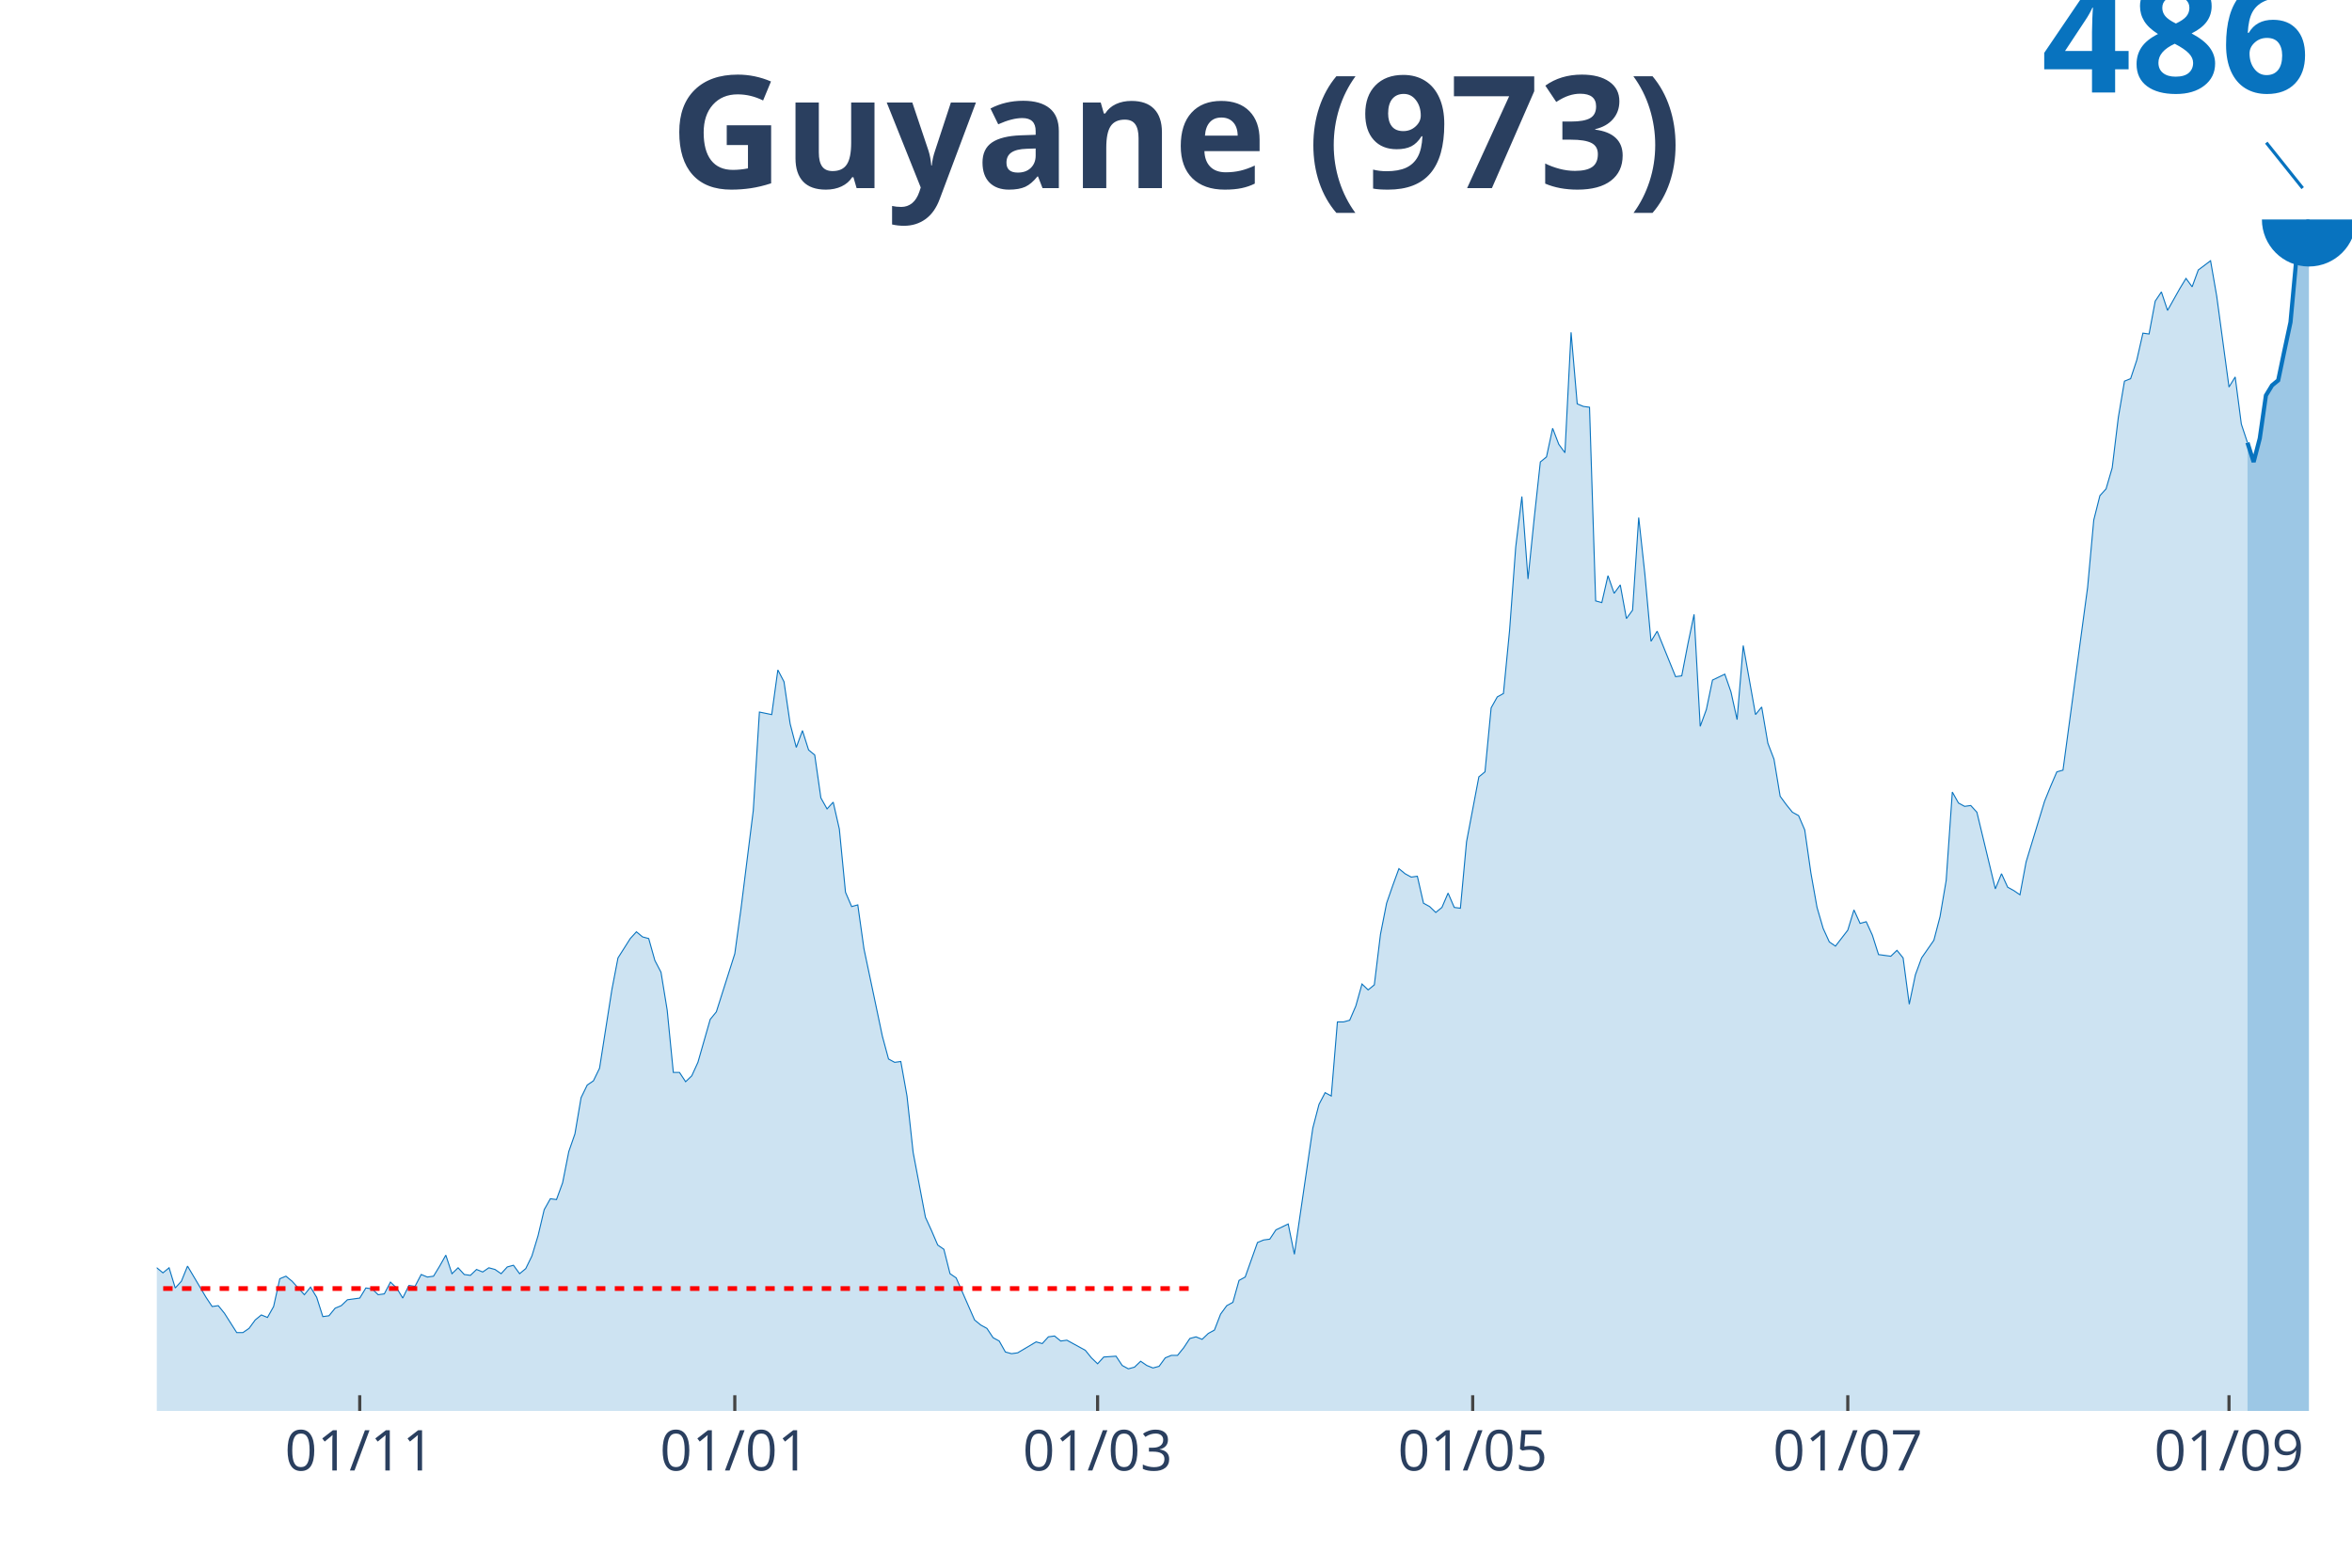
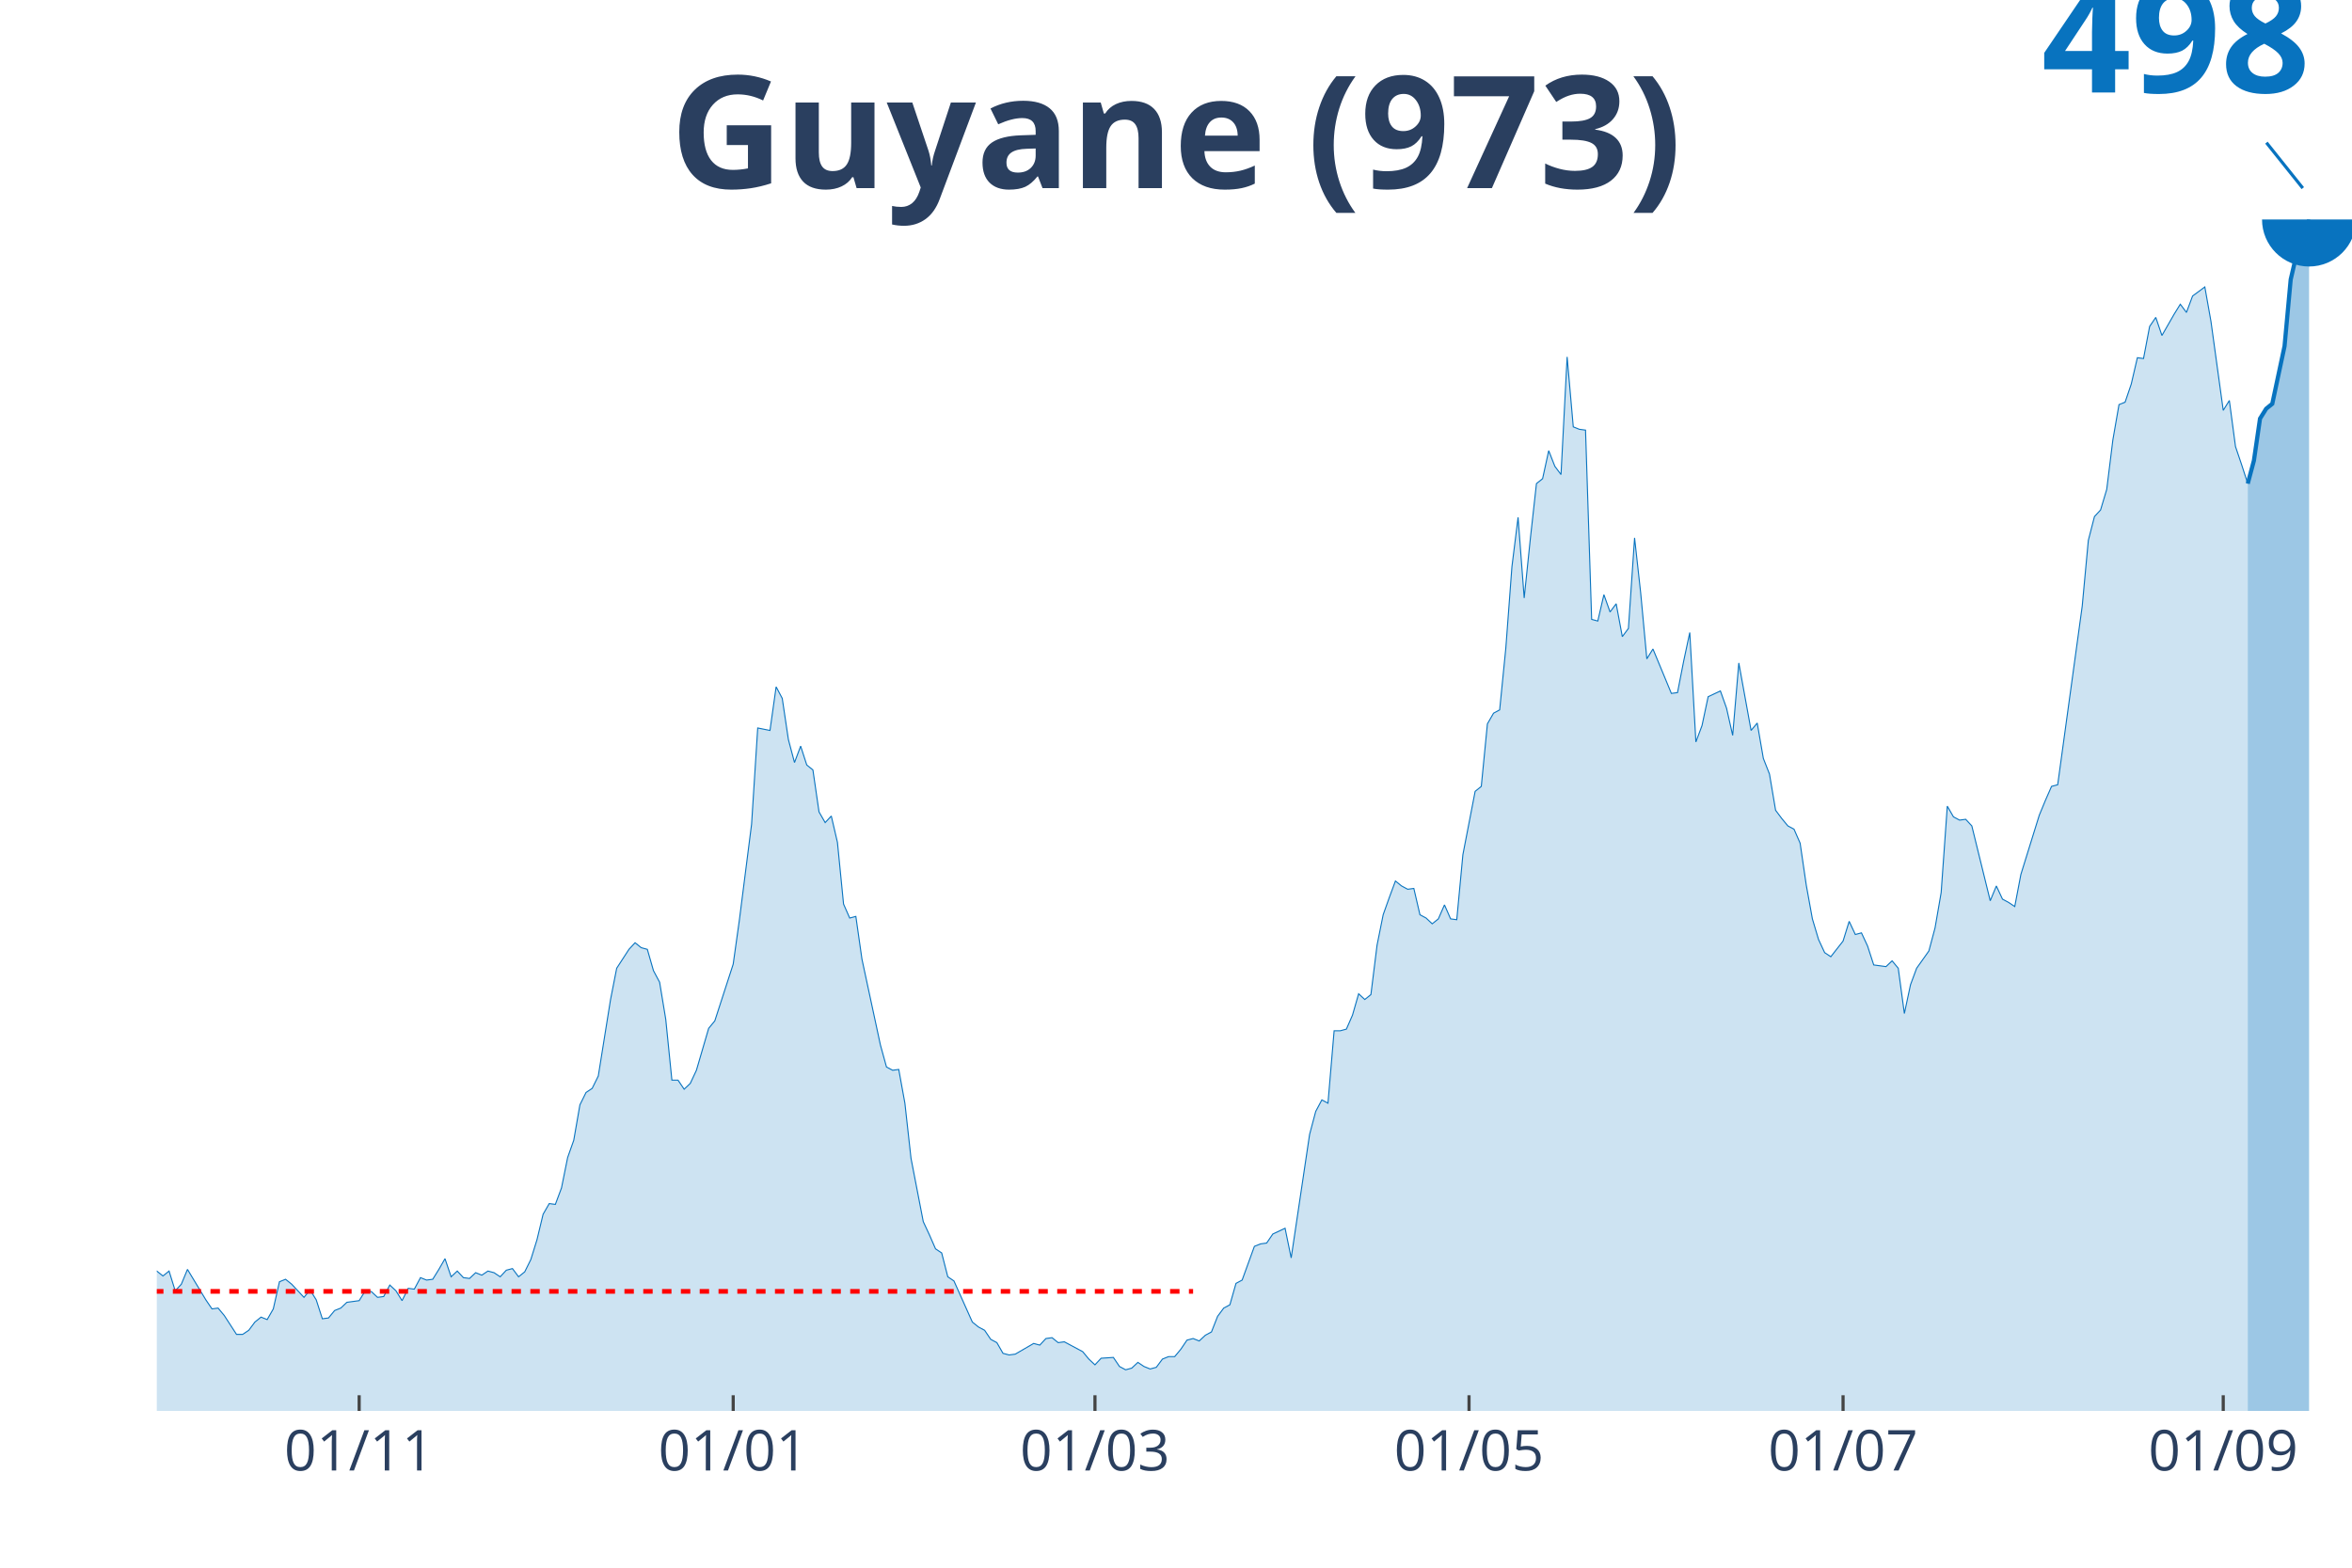
<svg xmlns="http://www.w3.org/2000/svg" class="main-svg" width="1125" height="750" style="" viewBox="0 0 750 500">
  <rect x="0" y="0" width="750" height="500" style="fill: rgb(0, 0, 0); fill-opacity: 0;" />
-   <defs id="defs-04156b">
+   <defs id="defs-433399">
    <g class="clips">
-       <clipPath id="clip04156bxyplot" class="plotclip">
+       <clipPath id="clip433399xyplot" class="plotclip">
        <rect width="700" height="380" />
      </clipPath>
-       <clipPath class="axesclip" id="clip04156bx">
+       <clipPath class="axesclip" id="clip433399x">
        <rect x="50" y="0" width="700" height="500" />
      </clipPath>
-       <clipPath class="axesclip" id="clip04156by">
+       <clipPath class="axesclip" id="clip433399y">
        <rect x="0" y="70" width="750" height="380" />
      </clipPath>
-       <clipPath class="axesclip" id="clip04156bxy">
+       <clipPath class="axesclip" id="clip433399xy">
        <rect x="50" y="70" width="700" height="380" />
      </clipPath>
    </g>
    <g class="gradients" />
  </defs>
  <g class="bglayer">
    <rect class="bg" x="50" y="70" width="700" height="380" style="fill: rgb(0, 0, 0); fill-opacity: 0; stroke-width: 0;" />
  </g>
  <g class="layer-below">
    <g class="imagelayer" />
    <g class="shapelayer" />
  </g>
  <g class="cartesianlayer">
    <g class="subplot xy">
      <g class="layer-subplot">
        <g class="shapelayer" />
        <g class="imagelayer" />
      </g>
      <g class="gridlayer">
        <g class="x">
-           <path class="xgrid crisp" transform="translate(114.71,0)" d="M0,70v380" style="stroke: rgb(255, 255, 255); stroke-opacity: 1; stroke-width: 1px;" />
-           <path class="xgrid crisp" transform="translate(234.31,0)" d="M0,70v380" style="stroke: rgb(255, 255, 255); stroke-opacity: 1; stroke-width: 1px;" />
-           <path class="xgrid crisp" transform="translate(350,0)" d="M0,70v380" style="stroke: rgb(255, 255, 255); stroke-opacity: 1; stroke-width: 1px;" />
-           <path class="xgrid crisp" transform="translate(469.61,0)" d="M0,70v380" style="stroke: rgb(255, 255, 255); stroke-opacity: 1; stroke-width: 1px;" />
-           <path class="xgrid crisp" transform="translate(589.22,0)" d="M0,70v380" style="stroke: rgb(255, 255, 255); stroke-opacity: 1; stroke-width: 1px;" />
-           <path class="xgrid crisp" transform="translate(710.78,0)" d="M0,70v380" style="stroke: rgb(255, 255, 255); stroke-opacity: 1; stroke-width: 1px;" />
+           <path class="xgrid crisp" transform="translate(114.53,0)" d="M0,70v380" style="stroke: rgb(255, 255, 255); stroke-opacity: 1; stroke-width: 1px;" />
+           <path class="xgrid crisp" transform="translate(233.8,0)" d="M0,70v380" style="stroke: rgb(255, 255, 255); stroke-opacity: 1; stroke-width: 1px;" />
+           <path class="xgrid crisp" transform="translate(349.16,0)" d="M0,70v380" style="stroke: rgb(255, 255, 255); stroke-opacity: 1; stroke-width: 1px;" />
+           <path class="xgrid crisp" transform="translate(468.44,0)" d="M0,70v380" style="stroke: rgb(255, 255, 255); stroke-opacity: 1; stroke-width: 1px;" />
+           <path class="xgrid crisp" transform="translate(587.71,0)" d="M0,70v380" style="stroke: rgb(255, 255, 255); stroke-opacity: 1; stroke-width: 1px;" />
+           <path class="xgrid crisp" transform="translate(708.94,0)" d="M0,70v380" style="stroke: rgb(255, 255, 255); stroke-opacity: 1; stroke-width: 1px;" />
        </g>
        <g class="y" />
      </g>
      <g class="zerolinelayer" />
      <path class="xlines-below" />
      <path class="ylines-below" />
      <g class="overlines-below" />
      <g class="xaxislayer-below" />
      <g class="yaxislayer-below" />
      <g class="overaxes-below" />
-       <g class="plot" transform="translate(50, 70)" clip-path="url('#clip04156bxyplot')">
+       <g class="plot" transform="translate(50, 70)" clip-path="url('#clip433399xyplot')">
        <g class="scatterlayer mlayer">
-           <g class="trace scatter trace19c847" style="stroke-miterlimit: 2;">
+           <g class="trace scatter trace40f57a" style="stroke-miterlimit: 2;">
            <g class="fills">
              <g>
-                 <path class="js-fill" d="M666.67,380L-266.67,380L-266.67,378.93L-264.71,378.93L-262.75,374.9L-250.98,335.15L-249.02,337.57L-247.06,339.18L-245.1,337.57L-243.14,341.06L-239.22,339.45L-237.25,337.3L-223.53,290.84L-221.57,269.36L-215.69,228.81L-213.73,222.09L-211.76,196.31L-209.8,133.2L-198.04,21.22L-196.08,27.12L-194.12,30.08L-192.16,52.64L-190.2,55.59L-188.24,34.91L-184.31,24.17L-182.35,40.55L-180.39,37.6L-178.43,11.01L-176.47,11.55L-174.51,31.96L-172.55,34.91L-170.59,55.86L-164.71,88.62L-162.75,112.52L-160.78,117.36L-158.82,134.01L-154.9,185.84L-152.94,175.9L-150.98,209.2L-149.02,214.04L-147.06,200.88L-145.1,209.74L-141.18,190.13L-139.22,205.17L-135.29,197.39L-133.33,199.27L-121.57,241.16L-119.61,257L-117.65,261.84L-115.69,258.35L-111.76,273.65L-109.8,278.76L-105.88,284.13L-103.92,283.05L-100,294.6L-98.04,289.23L-94.12,296.48L-92.16,298.36L-90.2,304.54L-88.24,303.46L-84.31,312.86L-82.35,310.71L-78.43,311.25L-76.47,312.59L-74.51,319.31L-72.55,313.94L-64.71,315.55L-62.75,307.22L-60.78,304L-58.82,309.37L-56.86,314.74L-54.9,314.47L-52.94,317.43L-50.98,314.2L-47.06,324.41L-45.1,320.92L-43.14,319.58L-41.18,323.87L-39.22,323.07L-37.25,327.9L-33.33,329.51L-31.37,334.88L-29.41,339.72L-27.45,337.03L-25.49,337.84L-23.53,337.3L-19.61,339.72L-17.65,338.11L-15.69,333L-13.73,335.69L-11.76,333L-9.8,332.2L-7.84,328.98L-5.88,329.51L-3.92,333.81L-1.96,335.96L0,334.35L1.96,335.96L3.92,334.35L5.88,340.79L7.84,338.64L9.8,333.81L15.69,343.75L17.65,346.7L19.61,346.43L21.57,348.85L25.49,355.02L27.45,355.02L29.41,353.68L31.37,351L33.33,349.39L35.29,350.19L37.25,346.7L39.22,337.84L41.18,337.03L43.14,338.64L47.06,342.94L49.02,340.52L50.98,343.75L52.94,349.92L54.9,349.65L56.86,347.24L58.82,346.43L60.78,344.55L64.71,344.01L66.67,340.79L68.63,341.06L70.59,342.94L72.55,342.67L74.51,338.91L76.47,340.79L78.43,344.01L80.39,339.99L82.35,340.25L84.31,336.49L86.27,337.3L88.24,337.03L90.2,333.81L92.16,330.32L94.12,336.23L96.08,334.35L98.04,336.49L100,336.76L101.96,334.88L103.92,335.69L105.88,334.35L107.84,334.88L109.8,336.23L111.76,334.08L113.73,333.54L115.69,336.23L117.65,334.61L119.61,330.59L121.57,324.14L123.53,315.82L125.49,312.33L127.45,312.59L129.41,307.22L131.37,297.29L133.33,291.65L135.29,280.1L137.25,276.07L139.22,274.73L141.18,270.7L145.1,245.72L147.06,235.52L150.98,229.34L152.94,227.19L154.9,228.81L156.86,229.34L158.82,236.33L160.78,240.08L162.75,252.17L164.71,272.04L166.67,272.04L168.63,275L170.59,273.12L172.55,268.82L176.47,255.12L178.43,252.71L184.31,234.18L186.27,219.94L190.2,188.52L192.16,157.1L196.08,157.91L198.04,143.67L200,147.43L201.96,160.86L203.92,168.38L205.88,163.01L207.84,169.19L209.8,170.8L211.76,184.49L213.73,187.99L215.69,185.84L217.65,194.43L219.61,214.57L221.57,219.14L223.53,218.6L225.49,232.57L231.37,260.49L233.33,267.75L235.29,268.82L237.25,268.55L239.22,279.56L241.18,297.55L245.1,318.23L247.06,322.53L249.02,327.1L250.98,328.44L252.94,336.23L254.9,337.57L260.78,351L262.75,352.61L264.71,353.68L266.67,356.64L268.63,357.71L270.59,361.2L272.55,361.74L274.51,361.47L280.39,357.98L282.35,358.52L284.31,356.37L286.27,356.1L288.24,357.71L290.2,357.44L296.08,360.66L298.04,363.08L300,364.96L301.96,362.81L305.88,362.54L307.84,365.5L309.8,366.57L311.76,366.04L313.73,364.16L315.69,365.5L317.65,366.3L319.61,365.77L321.57,363.08L323.53,362.28L325.49,362.28L327.45,359.86L329.41,356.9L331.37,356.37L333.33,357.17L335.29,355.29L337.25,354.22L339.22,349.12L341.18,346.43L343.14,345.36L345.1,338.37L347.06,337.3L350.98,326.29L352.94,325.48L354.9,325.22L356.86,322.26L360.78,320.38L362.75,330.05L368.63,289.77L370.59,282.25L372.55,278.49L374.51,279.56L376.47,255.93L378.43,255.93L380.39,255.39L382.35,250.83L384.31,243.84L386.27,245.72L388.24,244.11L390.2,228L392.16,218.06L394.12,212.42L396.08,207.05L398.04,208.66L400,209.74L401.96,209.47L403.92,218.06L405.88,219.14L407.84,221.02L409.8,219.41L411.76,214.84L413.73,219.41L415.69,219.67L417.65,198.46L421.57,177.78L423.53,176.17L425.49,155.76L427.45,152.27L429.41,151.19L431.37,131.05L433.33,104.47L435.29,88.35L437.25,114.67L439.22,95.34L441.18,77.34L443.14,75.73L445.1,66.6L447.06,71.7L449.02,74.39L450.98,35.99L452.94,58.81L454.9,59.62L456.86,59.89L458.82,121.65L460.78,122.19L462.75,113.6L464.71,119.24L466.67,116.55L468.63,127.29L470.59,124.61L472.55,95.07L474.51,113.06L476.47,134.54L478.43,131.32L482.35,140.99L484.31,145.82L486.27,145.55L488.24,135.35L490.2,125.95L492.16,161.67L494.12,156.3L496.08,146.9L500,145.02L501.96,150.66L503.92,159.52L505.88,135.89L509.8,157.91L511.76,155.49L513.73,167.04L515.69,172.14L517.65,183.96L519.61,186.64L521.57,189.06L523.53,190.13L525.49,194.7L527.45,208.4L529.41,219.41L531.37,226.12L533.33,230.42L535.29,231.76L539.22,226.66L541.18,220.21L543.14,224.51L545.1,223.97L547.06,228.27L549.02,234.45L552.94,234.98L554.9,233.1L556.86,235.52L558.82,250.29L560.78,240.89L562.75,235.52L566.67,229.88L568.63,222.36L570.59,210.81L572.55,182.61L574.51,186.11L576.47,187.18L578.43,186.91L580.39,189.06L586.27,213.5L588.24,208.66L590.2,212.96L592.16,214.04L594.12,215.38L596.08,204.9L601.96,185.57L603.92,180.73L605.88,176.17L607.84,175.63L615.69,117.36L617.65,95.87L619.61,88.08L621.57,85.94L623.53,79.22L625.49,63.11L627.45,51.56L629.41,50.76L631.37,44.85L633.33,36.25L635.29,36.52L637.25,26.05L639.22,23.1L641.18,29L645.1,22.02L647.06,18.8L649.02,21.48L650.98,16.11L654.9,13.16L656.86,24.44L660.78,53.44L662.75,50.22L664.71,65.26L666.67,71.17" style="fill: rgb(8, 115, 191); fill-opacity: 0.2; stroke-width: 0;" />
+                 <path class="js-fill" d="M666.76,380L-265.92,380L-265.92,378.95L-263.97,378.95L-262.01,375.01L-252.23,341.42L-250.28,336.17L-242.46,341.95L-240.5,342.73L-236.59,338.27L-234.64,330.14L-224.86,299.43L-222.91,292.87L-215.08,232.25L-213.13,225.69L-211.17,200.5L-209.22,138.83L-197.49,29.39L-195.53,35.17L-193.58,38.05L-191.62,60.1L-189.66,62.98L-187.71,42.78L-183.8,32.28L-181.84,48.29L-179.89,45.4L-177.93,19.42L-175.98,19.94L-174.02,39.89L-172.07,42.78L-170.11,63.25L-164.25,95.26L-162.29,118.62L-160.34,123.34L-158.38,139.61L-154.47,190.26L-152.51,180.55L-150.56,213.09L-148.6,217.82L-146.65,204.96L-144.69,213.62L-140.78,194.46L-138.83,209.16L-134.92,201.55L-132.96,203.38L-121.23,244.32L-119.27,259.81L-117.32,264.53L-115.36,261.12L-111.45,276.08L-109.5,281.06L-105.59,286.31L-103.63,285.26L-99.72,296.55L-97.77,291.3L-93.85,298.38L-91.9,300.22L-89.94,306.26L-87.99,305.21L-84.08,314.39L-82.12,312.29L-78.21,312.82L-76.26,314.13L-74.3,320.69L-72.35,315.44L-64.53,317.02L-62.57,308.88L-60.61,305.73L-58.66,310.98L-56.7,316.23L-54.75,315.97L-52.79,318.85L-50.84,315.7L-46.93,325.68L-44.97,322.27L-43.02,320.95L-41.06,325.15L-39.11,324.36L-37.15,329.09L-33.24,330.66L-31.28,335.91L-29.33,340.64L-27.37,338.01L-25.42,338.8L-23.46,338.27L-19.55,340.64L-17.6,339.06L-15.64,334.07L-13.69,336.7L-11.73,334.07L-9.78,333.29L-7.82,330.14L-5.87,330.66L-3.91,334.86L-1.96,336.96L0,335.39L1.96,336.96L3.91,335.39L5.87,341.69L7.82,339.59L9.78,334.86L15.64,344.57L17.6,347.46L19.55,347.2L21.51,349.56L25.42,355.59L27.37,355.59L29.33,354.28L31.28,351.66L33.24,350.08L35.2,350.87L37.15,347.46L39.11,338.8L41.06,338.01L43.02,339.59L46.93,343.78L48.88,341.42L50.84,344.57L52.79,350.61L54.75,350.35L56.7,347.98L58.66,347.2L60.61,345.36L64.53,344.83L66.48,341.69L68.44,341.95L70.39,343.78L72.35,343.52L74.3,339.85L76.26,341.69L78.21,344.83L80.17,340.9L82.12,341.16L84.08,337.49L86.03,338.27L87.99,338.01L89.94,334.86L91.9,331.45L93.85,337.22L95.81,335.39L97.77,337.49L99.72,337.75L101.68,335.91L103.63,336.7L105.59,335.39L107.54,335.91L109.5,337.22L111.45,335.12L113.41,334.6L115.36,337.22L117.32,335.65L119.27,331.71L121.23,325.41L123.18,317.28L125.14,313.87L127.09,314.13L129.05,308.88L131.01,299.17L132.96,293.66L134.92,282.38L136.87,278.44L138.83,277.13L140.78,273.19L144.69,248.78L146.65,238.81L150.56,232.78L152.51,230.68L154.47,232.25L156.42,232.78L158.38,239.6L160.34,243.27L162.29,255.08L164.25,274.5L166.2,274.5L168.16,277.39L170.11,275.55L172.07,271.35L175.98,257.97L177.93,255.61L183.8,237.5L185.75,223.59L189.66,192.89L191.62,162.18L195.53,162.97L197.49,149.06L199.44,152.73L201.4,165.86L203.35,173.2L205.31,167.96L207.26,173.99L209.22,175.57L211.17,188.95L213.13,192.36L215.08,190.26L217.04,198.66L218.99,218.34L220.95,222.8L222.91,222.28L224.86,235.93L230.73,263.22L232.68,270.3L234.64,271.35L236.59,271.09L238.55,281.85L240.5,299.43L244.41,319.64L246.37,323.84L248.32,328.3L250.28,329.61L252.23,337.22L254.19,338.54L260.06,351.66L262.01,353.23L263.97,354.28L265.92,357.17L267.88,358.22L269.83,361.63L271.79,362.15L273.74,361.89L279.61,358.48L281.56,359.01L283.52,356.91L285.47,356.64L287.43,358.22L289.39,357.96L295.25,361.1L297.21,363.47L299.16,365.3L301.12,363.2L305.03,362.94L306.98,365.83L308.94,366.88L310.89,366.35L312.85,364.52L314.8,365.83L316.76,366.62L318.72,366.09L320.67,363.47L322.63,362.68L324.58,362.68L326.54,360.32L328.49,357.43L330.45,356.91L332.4,357.69L334.36,355.86L336.31,354.81L338.27,349.82L340.22,347.2L342.18,346.15L344.13,339.32L346.09,338.27L350,327.51L351.96,326.73L353.91,326.46L355.87,323.58L359.78,321.74L361.73,331.19L367.6,291.82L369.55,284.48L371.51,280.8L373.46,281.85L375.42,258.76L377.37,258.76L379.33,258.23L381.28,253.77L383.24,246.95L385.2,248.78L387.15,247.21L389.11,231.46L391.06,221.75L393.02,216.24L394.97,210.99L396.93,212.57L398.88,213.62L400.84,213.36L402.79,221.75L404.75,222.8L406.7,224.64L408.66,223.07L410.61,218.6L412.57,223.07L414.53,223.33L416.48,202.6L420.39,182.39L422.35,180.81L424.3,160.87L426.26,157.46L428.21,156.41L430.17,136.73L432.12,110.75L434.08,95L436.03,120.72L437.99,101.82L439.94,84.24L441.9,82.67L443.85,73.74L445.81,78.73L447.77,81.35L449.72,43.83L451.68,66.13L453.63,66.92L455.59,67.18L457.54,127.54L459.5,128.07L461.45,119.67L463.41,125.18L465.36,122.56L467.32,133.05L469.27,130.43L471.23,101.56L473.18,119.14L475.14,140.14L477.09,136.99L481.01,146.44L482.96,151.16L484.92,150.9L486.87,140.93L488.83,131.74L490.78,166.64L492.74,161.4L494.69,152.21L498.6,150.37L500.56,155.88L502.51,164.54L504.47,141.45L508.38,162.97L510.34,160.61L512.29,171.89L514.25,176.88L516.2,188.43L518.16,191.05L520.11,193.41L522.07,194.46L524.02,198.92L525.98,212.31L527.93,223.07L529.89,229.63L531.84,233.83L533.8,235.14L537.71,230.15L539.66,223.85L541.62,228.05L543.58,227.53L545.53,231.73L547.49,237.76L551.4,238.29L553.35,236.45L555.31,238.81L557.26,253.25L559.22,244.06L561.17,238.81L565.08,233.3L567.04,225.95L568.99,214.67L570.95,187.11L572.91,190.52L574.86,191.57L576.82,191.31L578.77,193.41L584.64,217.29L586.59,212.57L588.55,216.77L590.5,217.82L592.46,219.13L594.41,208.9L600.28,190L602.23,185.28L604.19,180.81L606.15,180.29L613.97,123.34L615.92,102.35L617.88,94.74L619.83,92.64L621.79,86.08L623.74,70.33L625.7,59.05L627.65,58.26L629.61,52.49L631.56,44.09L633.52,44.35L635.47,34.12L637.43,31.23L639.39,37L643.3,30.18L645.25,27.03L647.21,29.65L649.16,24.41L653.07,21.52L655.03,32.54L658.94,60.88L660.89,57.73L662.85,72.43L664.8,78.2L666.76,84.24" style="fill: rgb(8, 115, 191); fill-opacity: 0.2; stroke-width: 0;" />
              </g>
            </g>
            <g class="errorbars" />
            <g class="lines">
-               <path class="js-line" d="M-266.67,378.93L-264.71,378.93L-262.75,374.9L-250.98,335.15L-249.02,337.57L-247.06,339.18L-245.1,337.57L-243.14,341.06L-239.22,339.45L-237.25,337.3L-223.53,290.84L-221.57,269.36L-215.69,228.81L-213.73,222.09L-211.76,196.31L-209.8,133.2L-198.04,21.22L-196.08,27.12L-194.12,30.08L-192.16,52.64L-190.2,55.59L-188.24,34.91L-184.31,24.17L-182.35,40.55L-180.39,37.6L-178.43,11.01L-176.47,11.55L-174.51,31.96L-172.55,34.91L-170.59,55.86L-164.71,88.62L-162.75,112.52L-160.78,117.36L-158.82,134.01L-154.9,185.84L-152.94,175.9L-150.98,209.2L-149.02,214.04L-147.06,200.88L-145.1,209.74L-141.18,190.13L-139.22,205.17L-135.29,197.39L-133.33,199.27L-121.57,241.16L-119.61,257L-117.65,261.84L-115.69,258.35L-111.76,273.65L-109.8,278.76L-105.88,284.13L-103.92,283.05L-100,294.6L-98.04,289.23L-94.12,296.48L-92.16,298.36L-90.2,304.54L-88.24,303.46L-84.31,312.86L-82.35,310.71L-78.43,311.25L-76.47,312.59L-74.51,319.31L-72.55,313.94L-64.71,315.55L-62.75,307.22L-60.78,304L-58.82,309.37L-56.86,314.74L-54.9,314.47L-52.94,317.43L-50.98,314.2L-47.06,324.41L-45.1,320.92L-43.14,319.58L-41.18,323.87L-39.22,323.07L-37.25,327.9L-33.33,329.51L-31.37,334.88L-29.41,339.72L-27.45,337.03L-25.49,337.84L-23.53,337.3L-19.61,339.72L-17.65,338.11L-15.69,333L-13.73,335.69L-11.76,333L-9.8,332.2L-7.84,328.98L-5.88,329.51L-3.92,333.81L-1.96,335.96L0,334.35L1.96,335.96L3.92,334.35L5.88,340.79L7.84,338.64L9.8,333.81L15.69,343.75L17.65,346.7L19.61,346.43L21.57,348.85L25.49,355.02L27.45,355.02L29.41,353.68L31.37,351L33.33,349.39L35.29,350.19L37.25,346.7L39.22,337.84L41.18,337.03L43.14,338.64L47.06,342.94L49.02,340.52L50.98,343.75L52.94,349.92L54.9,349.65L56.86,347.24L58.82,346.43L60.78,344.55L64.71,344.01L66.67,340.79L68.63,341.06L70.59,342.94L72.55,342.67L74.51,338.91L76.47,340.79L78.43,344.01L80.39,339.99L82.35,340.25L84.31,336.49L86.27,337.3L88.24,337.03L90.2,333.81L92.16,330.32L94.12,336.23L96.08,334.35L98.04,336.49L100,336.76L101.96,334.88L103.92,335.69L105.88,334.35L107.84,334.88L109.8,336.23L111.76,334.08L113.73,333.54L115.69,336.23L117.65,334.61L119.61,330.59L121.57,324.14L123.53,315.82L125.49,312.33L127.45,312.59L129.41,307.22L131.37,297.29L133.33,291.65L135.29,280.1L137.25,276.07L139.22,274.73L141.18,270.7L145.1,245.72L147.06,235.52L150.98,229.34L152.94,227.19L154.9,228.81L156.86,229.34L158.82,236.33L160.78,240.08L162.75,252.17L164.71,272.04L166.67,272.04L168.63,275L170.59,273.12L172.55,268.82L176.47,255.12L178.43,252.71L184.31,234.18L186.27,219.94L190.2,188.52L192.16,157.1L196.08,157.91L198.04,143.67L200,147.43L201.96,160.86L203.92,168.38L205.88,163.01L207.84,169.19L209.8,170.8L211.76,184.49L213.73,187.99L215.69,185.84L217.65,194.43L219.61,214.57L221.57,219.14L223.53,218.6L225.49,232.57L231.37,260.49L233.33,267.75L235.29,268.82L237.25,268.55L239.22,279.56L241.18,297.55L245.1,318.23L247.06,322.53L249.02,327.1L250.98,328.44L252.94,336.23L254.9,337.57L260.78,351L262.75,352.61L264.71,353.68L266.67,356.64L268.63,357.71L270.59,361.2L272.55,361.74L274.51,361.47L280.39,357.98L282.35,358.52L284.31,356.37L286.27,356.1L288.24,357.71L290.2,357.44L296.08,360.66L298.04,363.08L300,364.96L301.96,362.81L305.88,362.54L307.84,365.5L309.8,366.57L311.76,366.04L313.73,364.16L315.69,365.5L317.65,366.3L319.61,365.77L321.57,363.08L323.53,362.28L325.49,362.28L327.45,359.86L329.41,356.9L331.37,356.37L333.33,357.17L335.29,355.29L337.25,354.22L339.22,349.12L341.18,346.43L343.14,345.36L345.1,338.37L347.06,337.3L350.98,326.29L352.94,325.48L354.9,325.22L356.86,322.26L360.78,320.38L362.75,330.05L368.63,289.77L370.59,282.25L372.55,278.49L374.51,279.56L376.47,255.93L378.43,255.93L380.39,255.39L382.35,250.83L384.31,243.84L386.27,245.72L388.24,244.11L390.2,228L392.16,218.06L394.12,212.42L396.08,207.05L398.04,208.66L400,209.74L401.96,209.47L403.92,218.06L405.88,219.14L407.84,221.02L409.8,219.41L411.76,214.84L413.73,219.41L415.69,219.67L417.65,198.46L421.57,177.78L423.53,176.17L425.49,155.76L427.45,152.27L429.41,151.19L431.37,131.05L433.33,104.47L435.29,88.35L437.25,114.67L439.22,95.34L441.18,77.34L443.14,75.73L445.1,66.6L447.06,71.7L449.02,74.39L450.98,35.99L452.94,58.81L454.9,59.62L456.86,59.89L458.82,121.65L460.78,122.19L462.75,113.6L464.71,119.24L466.67,116.55L468.63,127.29L470.59,124.61L472.55,95.07L474.51,113.06L476.47,134.54L478.43,131.32L482.35,140.99L484.31,145.82L486.27,145.55L488.24,135.35L490.2,125.95L492.16,161.67L494.12,156.3L496.08,146.9L500,145.02L501.96,150.66L503.92,159.52L505.88,135.89L509.8,157.91L511.76,155.49L513.73,167.04L515.69,172.14L517.65,183.96L519.61,186.64L521.57,189.06L523.53,190.13L525.49,194.7L527.45,208.4L529.41,219.41L531.37,226.12L533.33,230.42L535.29,231.76L539.22,226.66L541.18,220.21L543.14,224.51L545.1,223.97L547.06,228.27L549.02,234.45L552.94,234.98L554.9,233.1L556.86,235.52L558.82,250.29L560.78,240.89L562.75,235.52L566.67,229.88L568.63,222.36L570.59,210.81L572.55,182.61L574.51,186.11L576.47,187.18L578.43,186.91L580.39,189.06L586.27,213.5L588.24,208.66L590.2,212.96L592.16,214.04L594.12,215.38L596.08,204.9L601.96,185.57L603.92,180.73L605.88,176.17L607.84,175.63L615.69,117.36L617.65,95.87L619.61,88.08L621.57,85.94L623.53,79.22L625.49,63.11L627.45,51.56L629.41,50.76L631.37,44.85L633.33,36.25L635.29,36.52L637.25,26.05L639.22,23.1L641.18,29L645.1,22.02L647.06,18.8L649.02,21.48L650.98,16.11L654.9,13.16L656.86,24.44L660.78,53.44L662.75,50.22L664.71,65.26L666.67,71.17" style="vector-effect: non-scaling-stroke; fill: none; stroke: rgb(8, 115, 191); stroke-opacity: 1; stroke-width: 0.5px; opacity: 1;" />
+               <path class="js-line" d="M-265.92,378.95L-263.97,378.95L-262.01,375.01L-252.23,341.42L-250.28,336.17L-242.46,341.95L-240.5,342.73L-236.59,338.27L-234.64,330.14L-224.86,299.43L-222.91,292.87L-215.08,232.25L-213.13,225.69L-211.17,200.5L-209.22,138.83L-197.49,29.39L-195.53,35.17L-193.58,38.05L-191.62,60.1L-189.66,62.98L-187.71,42.78L-183.8,32.28L-181.84,48.29L-179.89,45.4L-177.93,19.42L-175.98,19.94L-174.02,39.89L-172.07,42.78L-170.11,63.25L-164.25,95.26L-162.29,118.62L-160.34,123.34L-158.38,139.61L-154.47,190.26L-152.51,180.55L-150.56,213.09L-148.6,217.82L-146.65,204.96L-144.69,213.62L-140.78,194.46L-138.83,209.16L-134.92,201.55L-132.96,203.38L-121.23,244.32L-119.27,259.81L-117.32,264.53L-115.36,261.12L-111.45,276.08L-109.5,281.06L-105.59,286.31L-103.63,285.26L-99.72,296.55L-97.77,291.3L-93.85,298.38L-91.9,300.22L-89.94,306.26L-87.99,305.21L-84.08,314.39L-82.12,312.29L-78.21,312.82L-76.26,314.13L-74.3,320.69L-72.35,315.44L-64.53,317.02L-62.57,308.88L-60.61,305.73L-58.66,310.98L-56.7,316.23L-54.75,315.97L-52.79,318.85L-50.84,315.7L-46.93,325.68L-44.97,322.27L-43.02,320.95L-41.06,325.15L-39.11,324.36L-37.15,329.09L-33.24,330.66L-31.28,335.91L-29.33,340.64L-27.37,338.01L-25.42,338.8L-23.46,338.27L-19.55,340.64L-17.6,339.06L-15.64,334.07L-13.69,336.7L-11.73,334.07L-9.78,333.29L-7.82,330.14L-5.87,330.66L-3.91,334.86L-1.96,336.96L0,335.39L1.96,336.96L3.91,335.39L5.87,341.69L7.82,339.59L9.78,334.86L15.64,344.57L17.6,347.46L19.55,347.2L21.51,349.56L25.42,355.59L27.37,355.59L29.33,354.28L31.28,351.66L33.24,350.08L35.2,350.87L37.15,347.46L39.11,338.8L41.06,338.01L43.02,339.59L46.93,343.78L48.88,341.42L50.84,344.57L52.79,350.61L54.75,350.35L56.7,347.98L58.66,347.2L60.61,345.36L64.53,344.83L66.48,341.69L68.44,341.95L70.39,343.78L72.35,343.52L74.3,339.85L76.26,341.69L78.21,344.83L80.17,340.9L82.12,341.16L84.08,337.49L86.03,338.27L87.99,338.01L89.94,334.86L91.9,331.45L93.85,337.22L95.81,335.39L97.77,337.49L99.72,337.75L101.68,335.91L103.63,336.7L105.59,335.39L107.54,335.91L109.5,337.22L111.45,335.12L113.41,334.6L115.36,337.22L117.32,335.65L119.27,331.71L121.23,325.41L123.18,317.28L125.14,313.87L127.09,314.13L129.05,308.88L131.01,299.17L132.96,293.66L134.92,282.38L136.87,278.44L138.83,277.13L140.78,273.19L144.69,248.78L146.65,238.81L150.56,232.78L152.51,230.68L154.47,232.25L156.42,232.78L158.38,239.6L160.34,243.27L162.29,255.08L164.25,274.5L166.2,274.5L168.16,277.39L170.11,275.55L172.07,271.35L175.98,257.97L177.93,255.61L183.8,237.5L185.75,223.59L189.66,192.89L191.62,162.18L195.53,162.97L197.49,149.06L199.44,152.73L201.4,165.86L203.35,173.2L205.31,167.96L207.26,173.99L209.22,175.57L211.17,188.95L213.13,192.36L215.08,190.26L217.04,198.66L218.99,218.34L220.95,222.8L222.91,222.28L224.86,235.93L230.73,263.22L232.68,270.3L234.64,271.35L236.59,271.09L238.55,281.85L240.5,299.43L244.41,319.64L246.37,323.84L248.32,328.3L250.28,329.61L252.23,337.22L254.19,338.54L260.06,351.66L262.01,353.23L263.97,354.28L265.92,357.17L267.88,358.22L269.83,361.63L271.79,362.15L273.74,361.89L279.61,358.48L281.56,359.01L283.52,356.91L285.47,356.64L287.43,358.22L289.39,357.96L295.25,361.1L297.21,363.47L299.16,365.3L301.12,363.2L305.03,362.94L306.98,365.83L308.94,366.88L310.89,366.35L312.85,364.52L314.8,365.83L316.76,366.62L318.72,366.09L320.67,363.47L322.63,362.68L324.58,362.68L326.54,360.32L328.49,357.43L330.45,356.91L332.4,357.69L334.36,355.86L336.31,354.81L338.27,349.82L340.22,347.2L342.18,346.15L344.13,339.32L346.09,338.27L350,327.51L351.96,326.73L353.91,326.46L355.87,323.58L359.78,321.74L361.73,331.19L367.6,291.82L369.55,284.48L371.51,280.8L373.46,281.85L375.42,258.76L377.37,258.76L379.33,258.23L381.28,253.77L383.24,246.95L385.2,248.78L387.15,247.21L389.11,231.46L391.06,221.75L393.02,216.24L394.97,210.99L396.93,212.57L398.88,213.62L400.84,213.36L402.79,221.75L404.75,222.8L406.7,224.64L408.66,223.07L410.61,218.6L412.57,223.07L414.53,223.33L416.48,202.6L420.39,182.39L422.35,180.81L424.3,160.87L426.26,157.46L428.21,156.41L430.17,136.73L432.12,110.75L434.08,95L436.03,120.72L437.99,101.82L439.94,84.24L441.9,82.67L443.85,73.74L445.81,78.73L447.77,81.35L449.72,43.83L451.68,66.13L453.63,66.92L455.59,67.18L457.54,127.54L459.5,128.07L461.45,119.67L463.41,125.18L465.36,122.56L467.32,133.05L469.27,130.43L471.23,101.56L473.18,119.14L475.14,140.14L477.09,136.99L481.01,146.44L482.96,151.16L484.92,150.9L486.87,140.93L488.83,131.74L490.78,166.64L492.74,161.4L494.69,152.21L498.6,150.37L500.56,155.88L502.51,164.54L504.47,141.45L508.38,162.97L510.34,160.61L512.29,171.89L514.25,176.88L516.2,188.43L518.16,191.05L520.11,193.41L522.07,194.46L524.02,198.92L525.98,212.31L527.93,223.07L529.89,229.63L531.84,233.83L533.8,235.14L537.71,230.15L539.66,223.85L541.62,228.05L543.58,227.53L545.53,231.73L547.49,237.76L551.4,238.29L553.35,236.45L555.31,238.81L557.26,253.25L559.22,244.06L561.17,238.81L565.08,233.3L567.04,225.95L568.99,214.67L570.95,187.11L572.91,190.52L574.86,191.57L576.82,191.31L578.77,193.41L584.64,217.29L586.59,212.57L588.55,216.77L590.5,217.82L592.46,219.13L594.41,208.9L600.28,190L602.23,185.28L604.19,180.81L606.15,180.29L613.97,123.34L615.92,102.35L617.88,94.74L619.83,92.64L621.79,86.08L623.74,70.33L625.7,59.05L627.65,58.26L629.61,52.49L631.56,44.09L633.52,44.35L635.47,34.12L637.43,31.23L639.39,37L643.3,30.18L645.25,27.03L647.21,29.65L649.16,24.41L653.07,21.52L655.03,32.54L658.94,60.88L660.89,57.73L662.85,72.43L664.8,78.2L666.76,84.24" style="vector-effect: non-scaling-stroke; fill: none; stroke: rgb(8, 115, 191); stroke-opacity: 1; stroke-width: 0.5px; opacity: 1;" />
            </g>
            <g class="points" />
            <g class="text" />
          </g>
-           <g class="trace scatter trace85c7bf" style="stroke-miterlimit: 2;">
+           <g class="trace scatter tracedf71b9" style="stroke-miterlimit: 2;">
            <g class="fills">
              <g>
-                 <path class="js-fill" d="M686.27,380L666.67,380L666.67,71.17L668.63,77.34L670.59,69.82L672.55,56.13L674.51,52.9L676.47,51.29L678.43,41.89L680.39,32.76L682.35,11.55L684.31,3.22L686.27,0" style="fill: rgb(8, 115, 191); fill-opacity: 0.4; stroke-width: 0;" />
+                 <path class="js-fill" d="M686.31,380L666.76,380L666.76,84.24L668.72,76.89L670.67,63.51L672.63,60.36L674.58,58.78L678.49,40.41L680.45,19.16L682.4,10.76L684.36,6.82L686.31,0" style="fill: rgb(8, 115, 191); fill-opacity: 0.4; stroke-width: 0;" />
              </g>
            </g>
            <g class="errorbars" />
            <g class="lines">
-               <path class="js-line" d="M666.67,71.17L668.63,77.34L670.59,69.82L672.55,56.13L674.51,52.9L676.47,51.29L678.43,41.89L680.39,32.76L682.35,11.55L684.31,3.22L686.27,0" style="vector-effect: non-scaling-stroke; fill: none; stroke: rgb(8, 115, 191); stroke-opacity: 1; stroke-width: 2px; opacity: 1;" />
+               <path class="js-line" d="M666.76,84.24L668.72,76.89L670.67,63.51L672.63,60.36L674.58,58.78L678.49,40.41L680.45,19.16L682.4,10.76L684.36,6.82L686.31,0" style="vector-effect: non-scaling-stroke; fill: none; stroke: rgb(8, 115, 191); stroke-opacity: 1; stroke-width: 2px; opacity: 1;" />
            </g>
            <g class="points" />
            <g class="text" />
          </g>
-           <g class="trace scatter tracea5c18b" style="stroke-miterlimit: 2; opacity: 1;">
+           <g class="trace scatter trace1e7ba5" style="stroke-miterlimit: 2; opacity: 1;">
            <g class="fills" />
            <g class="errorbars" />
            <g class="lines" />
            <g class="points">
-               <path class="point" transform="translate(686.27,0)" d="M15,0A15,15 0 1,1 0,-15A15,15 0 0,1 15,0Z" style="opacity: 1; stroke-width: 0px; fill: rgb(8, 115, 191); fill-opacity: 1;" />
+               <path class="point" transform="translate(686.31,0)" d="M15,0A15,15 0 1,1 0,-15A15,15 0 0,1 15,0Z" style="opacity: 1; stroke-width: 0px; fill: rgb(8, 115, 191); fill-opacity: 1;" />
            </g>
            <g class="text" />
          </g>
        </g>
      </g>
      <g class="overplot" />
      <path class="xlines-above crisp" style="fill: none; stroke-width: 1px; stroke: rgb(0, 0, 0); stroke-opacity: 0;" d="" />
      <path class="ylines-above crisp" style="fill: none;" d="M0,0" />
      <g class="overlines-above" />
      <g class="xaxislayer-above">
-         <path class="xtick ticks crisp" d="M0,450v-5" transform="translate(114.71,0)" style="stroke: rgb(68, 68, 68); stroke-opacity: 1; stroke-width: 1px;" />
-         <path class="xtick ticks crisp" d="M0,450v-5" transform="translate(234.31,0)" style="stroke: rgb(68, 68, 68); stroke-opacity: 1; stroke-width: 1px;" />
-         <path class="xtick ticks crisp" d="M0,450v-5" transform="translate(350,0)" style="stroke: rgb(68, 68, 68); stroke-opacity: 1; stroke-width: 1px;" />
-         <path class="xtick ticks crisp" d="M0,450v-5" transform="translate(469.61,0)" style="stroke: rgb(68, 68, 68); stroke-opacity: 1; stroke-width: 1px;" />
-         <path class="xtick ticks crisp" d="M0,450v-5" transform="translate(589.22,0)" style="stroke: rgb(68, 68, 68); stroke-opacity: 1; stroke-width: 1px;" />
-         <path class="xtick ticks crisp" d="M0,450v-5" transform="translate(710.78,0)" style="stroke: rgb(68, 68, 68); stroke-opacity: 1; stroke-width: 1px;" />
+         <path class="xtick ticks crisp" d="M0,450v-5" transform="translate(114.53,0)" style="stroke: rgb(68, 68, 68); stroke-opacity: 1; stroke-width: 1px;" />
+         <path class="xtick ticks crisp" d="M0,450v-5" transform="translate(233.8,0)" style="stroke: rgb(68, 68, 68); stroke-opacity: 1; stroke-width: 1px;" />
+         <path class="xtick ticks crisp" d="M0,450v-5" transform="translate(349.16,0)" style="stroke: rgb(68, 68, 68); stroke-opacity: 1; stroke-width: 1px;" />
+         <path class="xtick ticks crisp" d="M0,450v-5" transform="translate(468.44,0)" style="stroke: rgb(68, 68, 68); stroke-opacity: 1; stroke-width: 1px;" />
+         <path class="xtick ticks crisp" d="M0,450v-5" transform="translate(587.71,0)" style="stroke: rgb(68, 68, 68); stroke-opacity: 1; stroke-width: 1px;" />
+         <path class="xtick ticks crisp" d="M0,450v-5" transform="translate(708.94,0)" style="stroke: rgb(68, 68, 68); stroke-opacity: 1; stroke-width: 1px;" />
        <g class="xtick">
-           <text text-anchor="middle" x="0" y="469" transform="translate(114.71,0)" style="font-family: 'Open Sans', verdana, arial, sans-serif; font-size: 18px; fill: rgb(42, 63, 95); fill-opacity: 1; white-space: pre;">01/11</text>
+           <text text-anchor="middle" x="0" y="469" transform="translate(114.53,0)" style="font-family: 'Open Sans', verdana, arial, sans-serif; font-size: 18px; fill: rgb(42, 63, 95); fill-opacity: 1; white-space: pre;">01/11</text>
        </g>
        <g class="xtick">
-           <text text-anchor="middle" x="0" y="469" transform="translate(234.31,0)" style="font-family: 'Open Sans', verdana, arial, sans-serif; font-size: 18px; fill: rgb(42, 63, 95); fill-opacity: 1; white-space: pre;">01/01</text>
+           <text text-anchor="middle" x="0" y="469" transform="translate(233.8,0)" style="font-family: 'Open Sans', verdana, arial, sans-serif; font-size: 18px; fill: rgb(42, 63, 95); fill-opacity: 1; white-space: pre;">01/01</text>
        </g>
        <g class="xtick">
-           <text text-anchor="middle" x="0" y="469" transform="translate(350,0)" style="font-family: 'Open Sans', verdana, arial, sans-serif; font-size: 18px; fill: rgb(42, 63, 95); fill-opacity: 1; white-space: pre;">01/03</text>
+           <text text-anchor="middle" x="0" y="469" transform="translate(349.16,0)" style="font-family: 'Open Sans', verdana, arial, sans-serif; font-size: 18px; fill: rgb(42, 63, 95); fill-opacity: 1; white-space: pre;">01/03</text>
        </g>
        <g class="xtick">
-           <text text-anchor="middle" x="0" y="469" transform="translate(469.61,0)" style="font-family: 'Open Sans', verdana, arial, sans-serif; font-size: 18px; fill: rgb(42, 63, 95); fill-opacity: 1; white-space: pre;">01/05</text>
+           <text text-anchor="middle" x="0" y="469" transform="translate(468.44,0)" style="font-family: 'Open Sans', verdana, arial, sans-serif; font-size: 18px; fill: rgb(42, 63, 95); fill-opacity: 1; white-space: pre;">01/05</text>
        </g>
        <g class="xtick">
-           <text text-anchor="middle" x="0" y="469" transform="translate(589.22,0)" style="font-family: 'Open Sans', verdana, arial, sans-serif; font-size: 18px; fill: rgb(42, 63, 95); fill-opacity: 1; white-space: pre;">01/07</text>
+           <text text-anchor="middle" x="0" y="469" transform="translate(587.71,0)" style="font-family: 'Open Sans', verdana, arial, sans-serif; font-size: 18px; fill: rgb(42, 63, 95); fill-opacity: 1; white-space: pre;">01/07</text>
        </g>
        <g class="xtick">
-           <text text-anchor="middle" x="0" y="469" transform="translate(710.78,0)" style="font-family: 'Open Sans', verdana, arial, sans-serif; font-size: 18px; fill: rgb(42, 63, 95); fill-opacity: 1; white-space: pre;">01/09</text>
+           <text text-anchor="middle" x="0" y="469" transform="translate(708.94,0)" style="font-family: 'Open Sans', verdana, arial, sans-serif; font-size: 18px; fill: rgb(42, 63, 95); fill-opacity: 1; white-space: pre;">01/09</text>
        </g>
      </g>
      <g class="yaxislayer-above" />
      <g class="overaxes-above" />
    </g>
  </g>
  <g class="polarlayer" />
  <g class="ternarylayer" />
  <g class="geolayer" />
  <g class="funnelarealayer" />
  <g class="pielayer" />
  <g class="treemaplayer" />
  <g class="sunburstlayer" />
  <g class="glimages" />
-   <defs id="topdefs-04156b">
+   <defs id="topdefs-433399">
    <g class="clips" />
  </defs>
  <g class="layer-above">
    <g class="imagelayer" />
    <g class="shapelayer">
-       <path data-index="0" fill-rule="evenodd" d="M-1051.96,410.97L381.37,410.97" clip-path="url('#clip04156bxy')" style="opacity: 1; stroke: rgb(255, 0, 0); stroke-opacity: 1; fill: rgb(0, 0, 0); fill-opacity: 0; stroke-dasharray: 3px, 3px; stroke-width: 1.5px;" />
+       <path data-index="0" fill-rule="evenodd" d="M-1048.88,411.86L380.45,411.86" clip-path="url('#clip433399xy')" style="opacity: 1; stroke: rgb(255, 0, 0); stroke-opacity: 1; fill: rgb(0, 0, 0); fill-opacity: 0; stroke-dasharray: 3px, 3px; stroke-width: 1.5px;" />
    </g>
  </g>
  <g class="infolayer">
    <g class="g-gtitle">
      <text class="gtitle" x="375" y="25" text-anchor="middle" dy="0.7em" style="font-family: 'Open Sans', verdana, arial, sans-serif; font-size: 50px; fill: rgb(42, 63, 95); opacity: 1; font-weight: normal; white-space: pre;">
        <tspan style="font-weight:bold">Guyane (973)</tspan>
      </text>
    </g>
    <g class="g-xtitle" />
    <g class="annotation" data-index="0" style="opacity: 1;">
-       <g class="annotation-text-g" transform="rotate(0,694.27,10)">
+       <g class="annotation-text-g" transform="rotate(0,694.31,10)">
        <g class="cursor-pointer" transform="translate(636, -26)">
          <rect class="bg" x="0.5" y="0.5" width="115" height="71" style="stroke-width: 1px; stroke: rgb(0, 0, 0); stroke-opacity: 0; fill: rgb(255, 255, 255); fill-opacity: 0.6;" />
          <text class="annotation-text" text-anchor="middle" x="57.812" y="55.5" style="font-family: 'Open Sans', verdana, arial, sans-serif; font-size: 50px; fill: rgb(8, 115, 191); fill-opacity: 1; white-space: pre;">
-             <tspan style="font-weight:bold">486 </tspan>
+             <tspan style="font-weight:bold">498 </tspan>
          </text>
        </g>
      </g>
      <g class="annotation-arrow-g" style="opacity: 1;">
-         <path d="M722.67,45.5L734.27,60" style="stroke-width: 1px; stroke: rgb(8, 115, 191); stroke-opacity: 1; stroke-dasharray: 0px, 0px, 18.569px, 18.569px;" />
+         <path d="M722.71,45.5L734.31,60" style="stroke-width: 1px; stroke: rgb(8, 115, 191); stroke-opacity: 1; stroke-dasharray: 0px, 0px, 18.569px, 18.569px;" />
      </g>
    </g>
  </g>
</svg>
